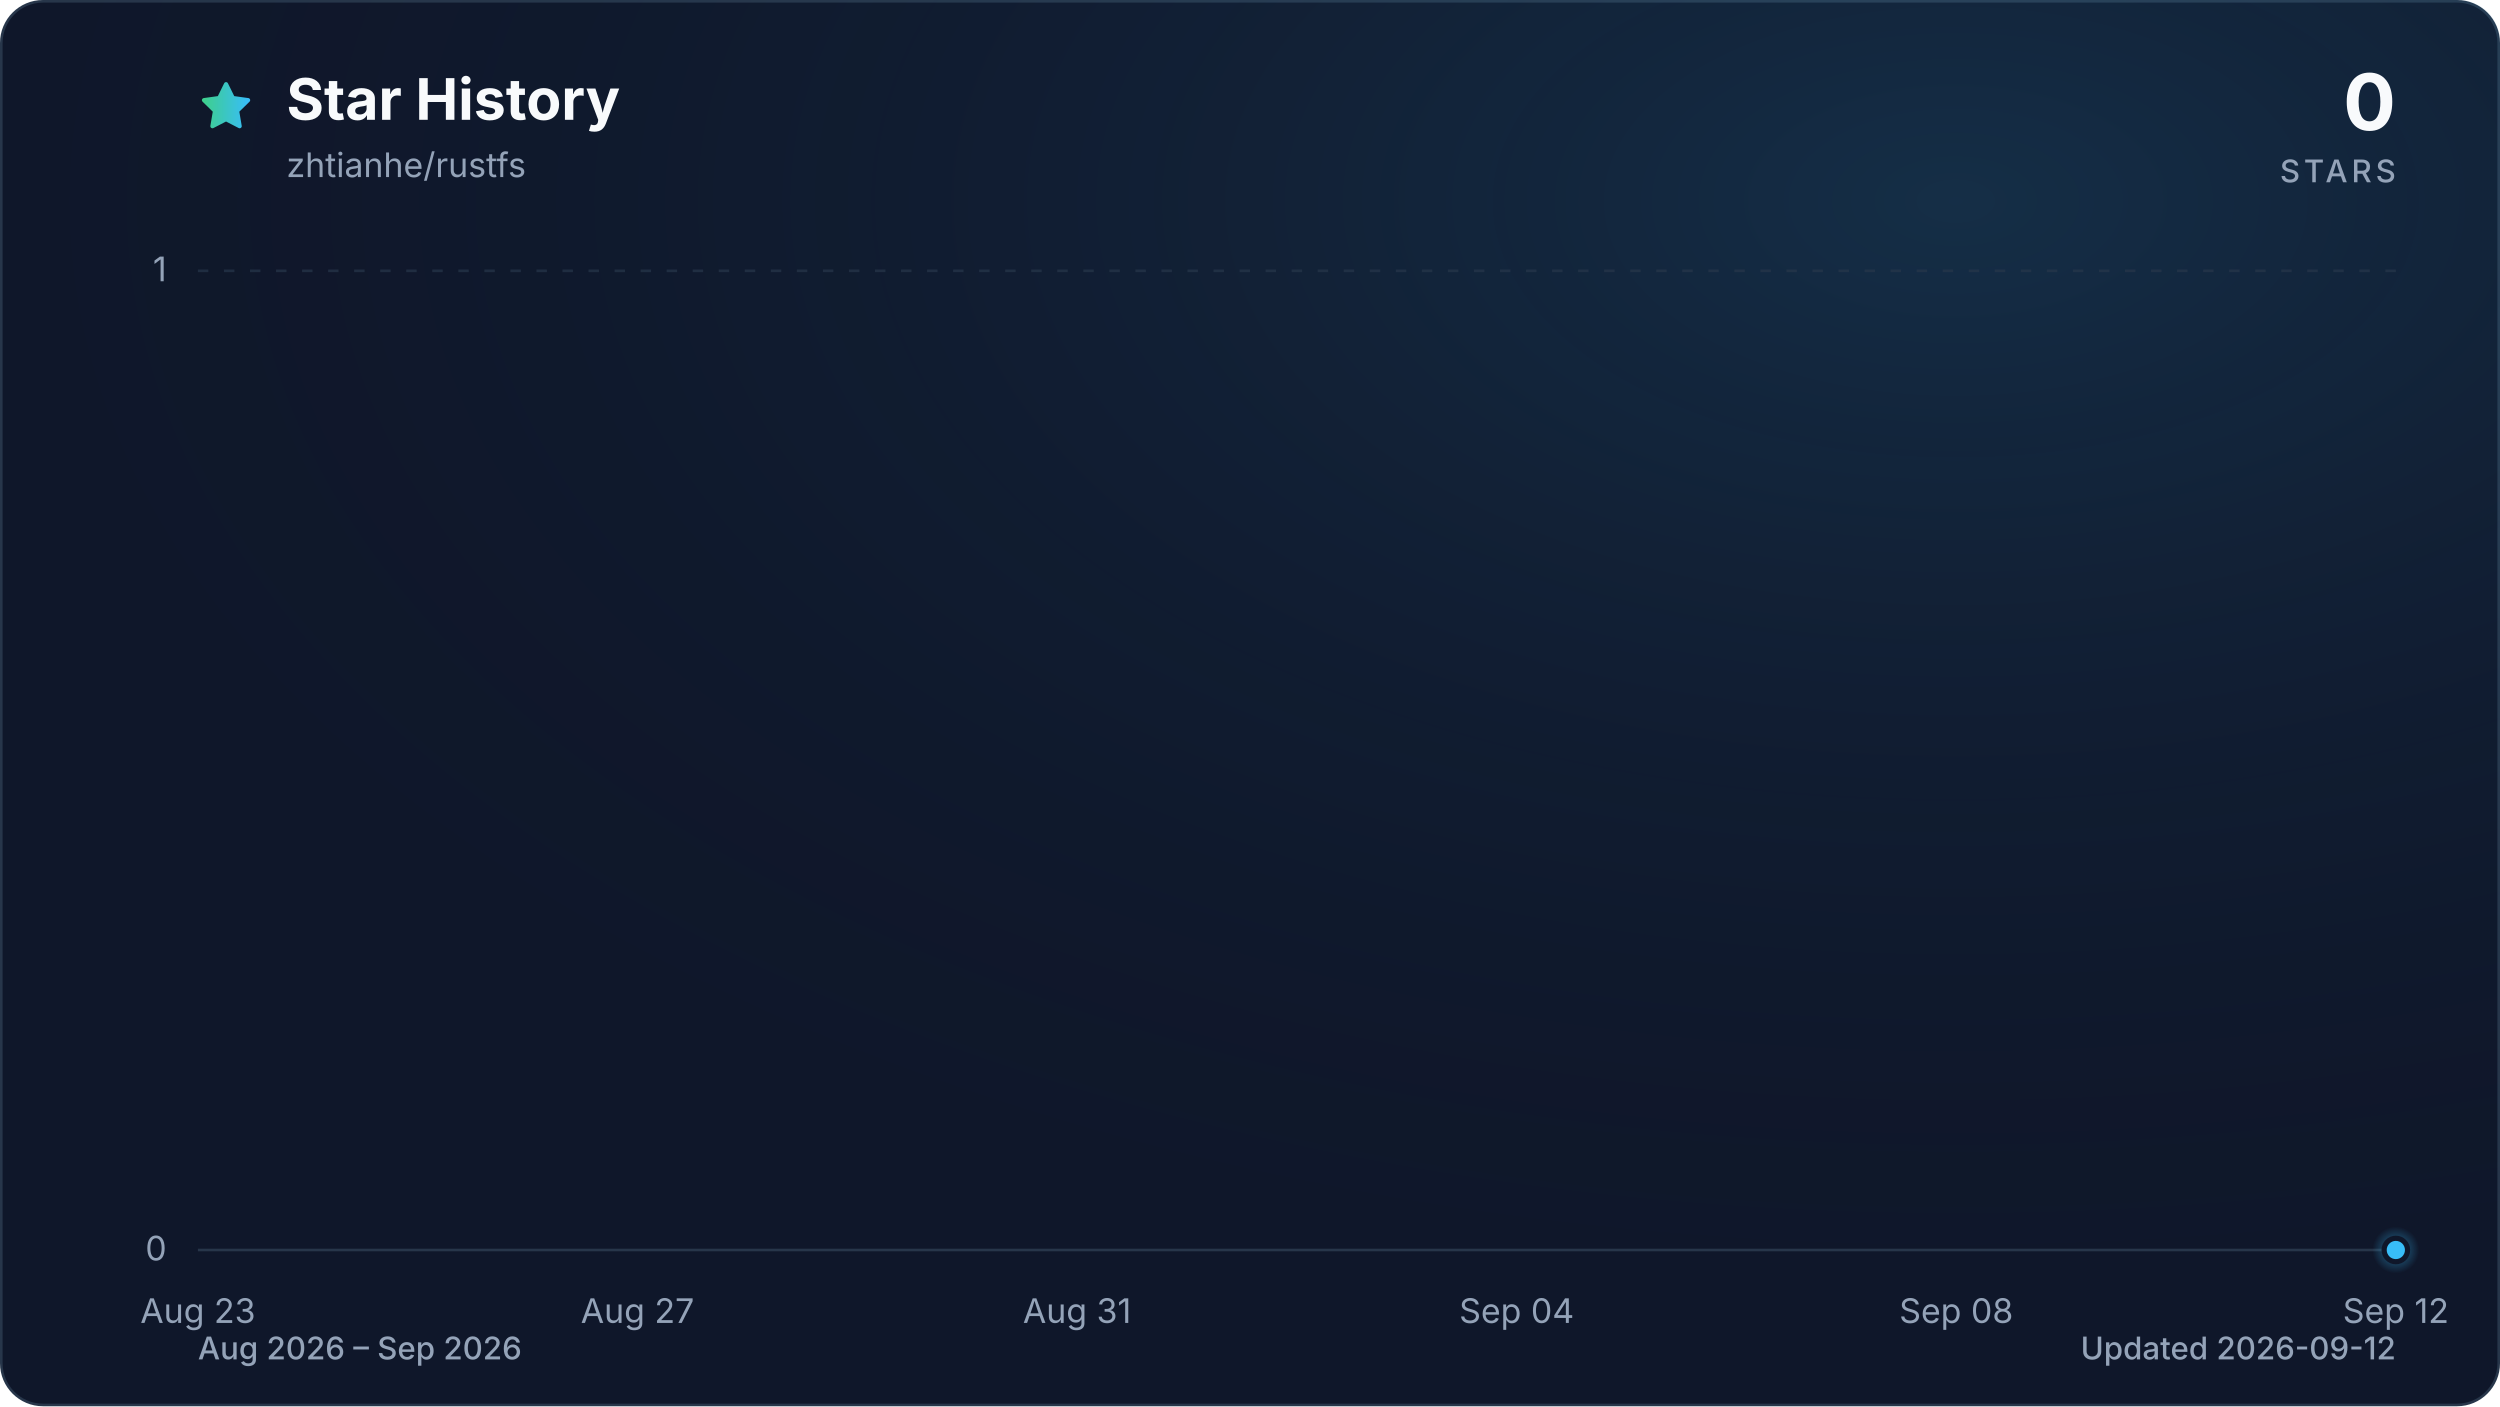
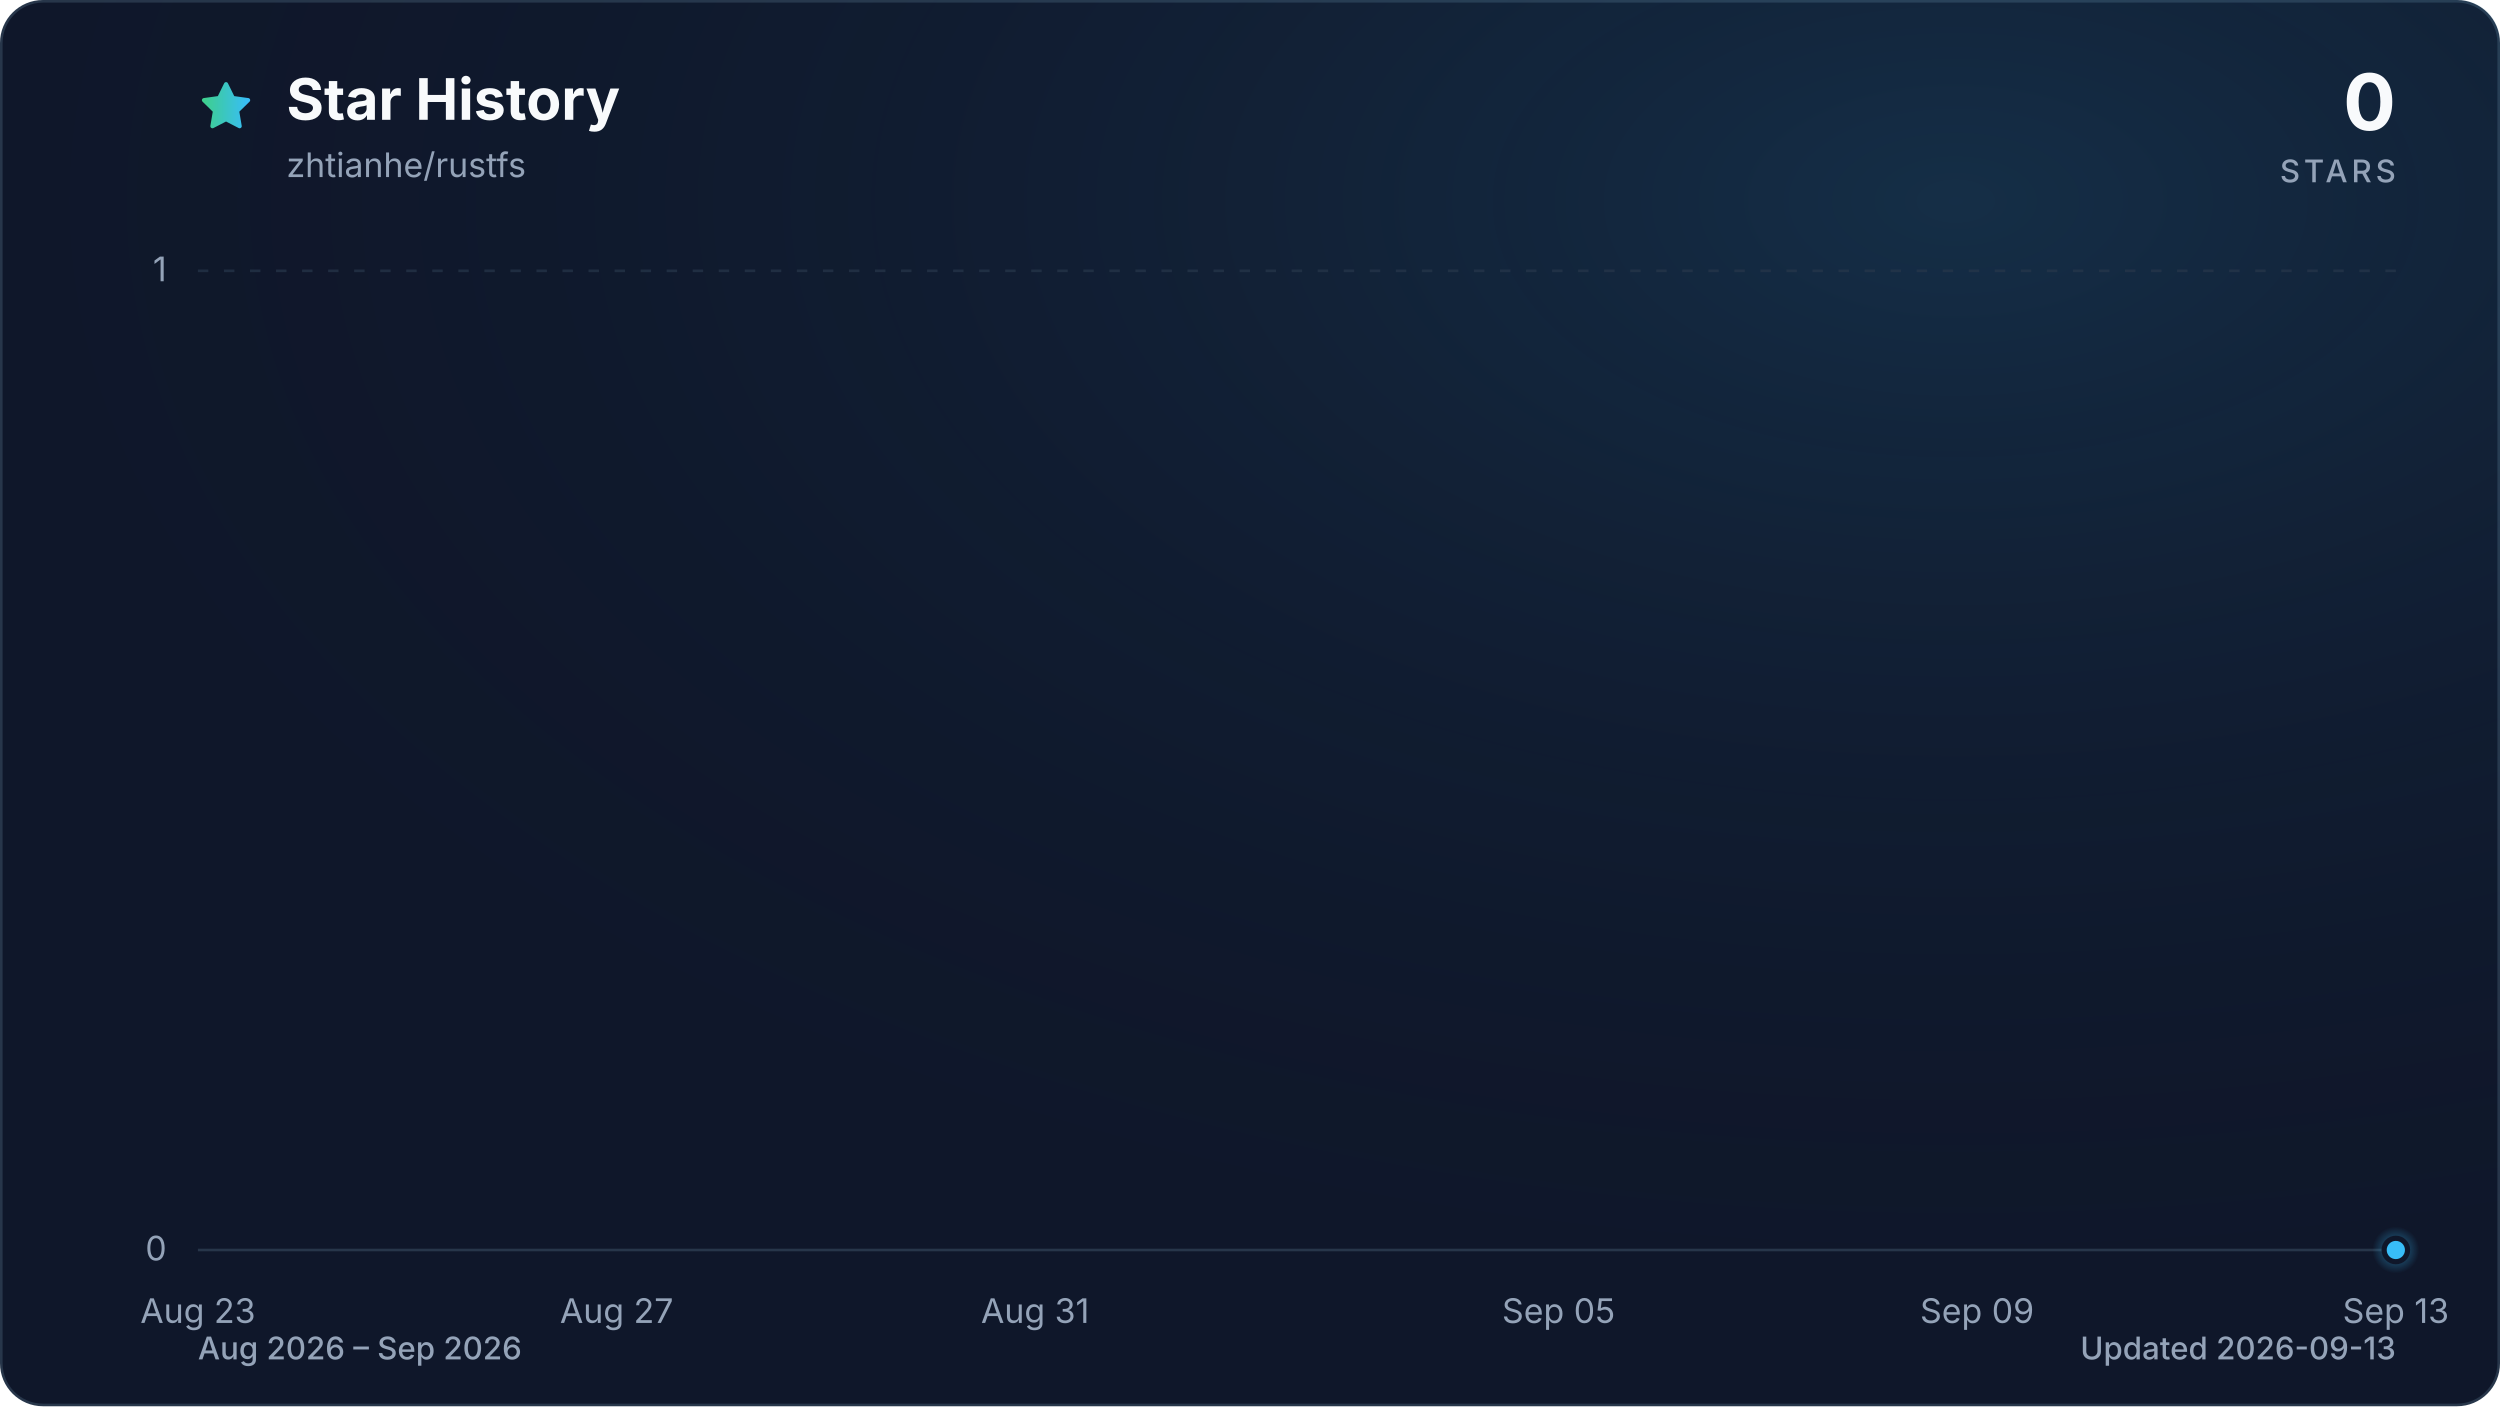
<svg xmlns="http://www.w3.org/2000/svg" viewBox="0 0 960 540" role="img" aria-labelledby="title description" data-style="gradient" data-variant="glow" data-animated="true">
  <defs>
    <linearGradient id="trend" x1="0" y1="0" x2="1" y2="0">
      <stop offset="0%" stop-color="#3ecf8e" />
      <stop offset="100%" stop-color="#38bdf8" />
    </linearGradient>
    <linearGradient id="area" x1="0" y1="0" x2="0" y2="1">
      <stop offset="0%" stop-color="#3ecf8e" stop-opacity="0.30" />
      <stop offset="55%" stop-color="#38bdf8" stop-opacity="0.10" />
      <stop offset="100%" stop-color="#38bdf8" stop-opacity="0.01" />
    </linearGradient>
    <radialGradient id="marker-halo" cx="50%" cy="50%" r="50%">
      <stop offset="0%" stop-color="#38bdf8" stop-opacity="0.55" />
      <stop offset="100%" stop-color="#38bdf8" stop-opacity="0" />
    </radialGradient>
    <radialGradient id="surface-glow" cx="78%" cy="14%" r="80%">
      <stop offset="0%" stop-color="#38bdf8" stop-opacity="0.14" />
      <stop offset="100%" stop-color="#0f172a" stop-opacity="0" />
    </radialGradient>
    <filter id="trend-glow" x="-20%" y="-20%" width="140%" height="140%">
      <feGaussianBlur stdDeviation="7" />
    </filter>
  </defs>
  <style>
.trend-enter{transform-box:fill-box;transform-origin:center;animation:trend-enter 520ms cubic-bezier(0.16,1,0.3,1)}
.marker-enter{transform-box:fill-box;transform-origin:center;animation:marker-enter 320ms cubic-bezier(0.16,1,0.3,1) 200ms both}
.marker-pulse{transform-box:fill-box;transform-origin:center;animation:marker-pulse 2.6s ease-out infinite}
@keyframes trend-enter{from{opacity:.35;transform:translateY(10px)}to{opacity:1;transform:translateY(0)}}
@keyframes marker-enter{from{opacity:0;transform:scale(.4)}to{opacity:1;transform:scale(1)}}
@keyframes marker-pulse{0%{opacity:.5;transform:scale(.7)}70%,100%{opacity:0;transform:scale(2.1)}}
@media (prefers-reduced-motion:reduce){.trend-enter,.marker-enter,.marker-pulse{animation:none!important}}
@media (prefers-reduced-motion:reduce){.marker-pulse{opacity:0}}
</style>
  <rect x="0.5" y="0.5" width="959" height="539" fill="#0f172a" stroke="#27364a" stroke-width="1" rx="16" />
  <rect width="960" height="540" fill="url(#surface-glow)" rx="16" />
  <path d="M12 2.6l2.9 5.9 6.5.9-4.7 4.6 1.1 6.5-5.8-3-5.8 3 1.1-6.5-4.7-4.6 6.5-.9L12 2.6Z" transform="translate(76 30) scale(.9)" fill="url(#trend)" stroke="url(#trend)" stroke-width="1.8" stroke-linejoin="round" aria-hidden="true" />
  <text x="110" y="46" fill="#f8fafc" font-family="ui-sans-serif, system-ui, -apple-system, BlinkMacSystemFont, 'Segoe UI', sans-serif" font-size="22" font-weight="700">Star History</text>
  <text x="110" y="68" fill="#94a3b8" font-family="ui-sans-serif, system-ui, -apple-system, BlinkMacSystemFont, 'Segoe UI', sans-serif" font-size="13">zhtianhe/rustfs</text>
  <text x="920" y="50" fill="#f8fafc" font-family="ui-sans-serif, system-ui, -apple-system, BlinkMacSystemFont, 'Segoe UI', sans-serif" font-size="30" font-weight="700" text-anchor="end">0</text>
  <text x="920" y="70" fill="#94a3b8" font-family="ui-sans-serif, system-ui, -apple-system, BlinkMacSystemFont, 'Segoe UI', sans-serif" font-size="12" font-weight="500" letter-spacing="1.5" text-anchor="end">STARS</text>
  <line x1="76" y1="480.0" x2="920" y2="480.0" stroke="#27364a" stroke-width="1" stroke-dasharray="0" opacity="1" />
  <text x="64" y="484.0" fill="#94a3b8" font-family="ui-sans-serif, system-ui, -apple-system, BlinkMacSystemFont, 'Segoe UI', sans-serif" font-size="13" text-anchor="end">0</text>
  <line x1="76" y1="104.0" x2="920" y2="104.0" stroke="#27364a" stroke-width="1" stroke-dasharray="4 6" opacity="0.7" />
  <text x="64" y="108.0" fill="#94a3b8" font-family="ui-sans-serif, system-ui, -apple-system, BlinkMacSystemFont, 'Segoe UI', sans-serif" font-size="13" text-anchor="end">1</text>
  <text x="76.0" y="508" fill="#94a3b8" font-family="ui-sans-serif, system-ui, -apple-system, BlinkMacSystemFont, 'Segoe UI', sans-serif" font-size="13" text-anchor="middle">Aug 23</text>
-   <text x="244.8" y="508" fill="#94a3b8" font-family="ui-sans-serif, system-ui, -apple-system, BlinkMacSystemFont, 'Segoe UI', sans-serif" font-size="13" text-anchor="middle">Aug 27</text>
-   <text x="413.6" y="508" fill="#94a3b8" font-family="ui-sans-serif, system-ui, -apple-system, BlinkMacSystemFont, 'Segoe UI', sans-serif" font-size="13" text-anchor="middle">Aug 31</text>
-   <text x="582.4" y="508" fill="#94a3b8" font-family="ui-sans-serif, system-ui, -apple-system, BlinkMacSystemFont, 'Segoe UI', sans-serif" font-size="13" text-anchor="middle">Sep 04</text>
-   <text x="751.2" y="508" fill="#94a3b8" font-family="ui-sans-serif, system-ui, -apple-system, BlinkMacSystemFont, 'Segoe UI', sans-serif" font-size="13" text-anchor="middle">Sep 08</text>
-   <text x="920.0" y="508" fill="#94a3b8" font-family="ui-sans-serif, system-ui, -apple-system, BlinkMacSystemFont, 'Segoe UI', sans-serif" font-size="13" text-anchor="middle">Sep 12</text>
+   <text x="236.8" y="508" fill="#94a3b8" font-family="ui-sans-serif, system-ui, -apple-system, BlinkMacSystemFont, 'Segoe UI', sans-serif" font-size="13" text-anchor="middle">Aug 27</text>
+   <text x="397.5" y="508" fill="#94a3b8" font-family="ui-sans-serif, system-ui, -apple-system, BlinkMacSystemFont, 'Segoe UI', sans-serif" font-size="13" text-anchor="middle">Aug 31</text>
+   <text x="598.5" y="508" fill="#94a3b8" font-family="ui-sans-serif, system-ui, -apple-system, BlinkMacSystemFont, 'Segoe UI', sans-serif" font-size="13" text-anchor="middle">Sep 05</text>
+   <text x="759.2" y="508" fill="#94a3b8" font-family="ui-sans-serif, system-ui, -apple-system, BlinkMacSystemFont, 'Segoe UI', sans-serif" font-size="13" text-anchor="middle">Sep 09</text>
+   <text x="920.0" y="508" fill="#94a3b8" font-family="ui-sans-serif, system-ui, -apple-system, BlinkMacSystemFont, 'Segoe UI', sans-serif" font-size="13" text-anchor="middle">Sep 13</text>
  <g class="trend-enter">
-     <path d="M 76.0 480.0 C 90.1 480.0, 104.1 480.0, 118.2 480.0 C 132.3 480.0, 146.3 480.0, 160.4 480.0 C 174.5 480.0, 188.5 480.0, 202.6 480.0 C 216.7 480.0, 230.7 480.0, 244.8 480.0 C 258.9 480.0, 272.9 480.0, 287.0 480.0 C 301.1 480.0, 315.1 480.0, 329.2 480.0 C 343.3 480.0, 357.3 480.0, 371.4 480.0 C 385.5 480.0, 399.5 480.0, 413.6 480.0 C 427.7 480.0, 441.7 480.0, 455.8 480.0 C 469.9 480.0, 483.9 480.0, 498.0 480.0 C 512.1 480.0, 526.1 480.0, 540.2 480.0 C 554.3 480.0, 568.3 480.0, 582.4 480.0 C 596.5 480.0, 610.5 480.0, 624.6 480.0 C 638.7 480.0, 652.7 480.0, 666.8 480.0 C 680.9 480.0, 694.9 480.0, 709.0 480.0 C 723.1 480.0, 737.1 480.0, 751.2 480.0 C 765.3 480.0, 779.3 480.0, 793.4 480.0 C 807.5 480.0, 821.5 480.0, 835.6 480.0 C 849.7 480.0, 863.7 480.0, 877.8 480.0 C 891.9 480.0, 905.9 480.0, 920.0 480.0 L 920.0 480.0 L 76.0 480.0 Z" fill="url(#area)" />
-     <path d="M 76.0 480.0 C 90.1 480.0, 104.1 480.0, 118.2 480.0 C 132.3 480.0, 146.3 480.0, 160.4 480.0 C 174.5 480.0, 188.5 480.0, 202.6 480.0 C 216.7 480.0, 230.7 480.0, 244.8 480.0 C 258.9 480.0, 272.9 480.0, 287.0 480.0 C 301.1 480.0, 315.1 480.0, 329.2 480.0 C 343.3 480.0, 357.3 480.0, 371.4 480.0 C 385.5 480.0, 399.5 480.0, 413.6 480.0 C 427.7 480.0, 441.7 480.0, 455.8 480.0 C 469.9 480.0, 483.9 480.0, 498.0 480.0 C 512.1 480.0, 526.1 480.0, 540.2 480.0 C 554.3 480.0, 568.3 480.0, 582.4 480.0 C 596.5 480.0, 610.5 480.0, 624.6 480.0 C 638.7 480.0, 652.7 480.0, 666.8 480.0 C 680.9 480.0, 694.9 480.0, 709.0 480.0 C 723.1 480.0, 737.1 480.0, 751.2 480.0 C 765.3 480.0, 779.3 480.0, 793.4 480.0 C 807.5 480.0, 821.5 480.0, 835.6 480.0 C 849.7 480.0, 863.7 480.0, 877.8 480.0 C 891.9 480.0, 905.9 480.0, 920.0 480.0" fill="none" stroke="url(#trend)" stroke-width="12" stroke-linecap="round" stroke-linejoin="round" opacity="0.16" filter="url(#trend-glow)" />
-     <path d="M 76.0 480.0 C 90.1 480.0, 104.1 480.0, 118.2 480.0 C 132.3 480.0, 146.3 480.0, 160.4 480.0 C 174.5 480.0, 188.5 480.0, 202.6 480.0 C 216.7 480.0, 230.7 480.0, 244.8 480.0 C 258.9 480.0, 272.9 480.0, 287.0 480.0 C 301.1 480.0, 315.1 480.0, 329.2 480.0 C 343.3 480.0, 357.3 480.0, 371.4 480.0 C 385.5 480.0, 399.5 480.0, 413.6 480.0 C 427.7 480.0, 441.7 480.0, 455.8 480.0 C 469.9 480.0, 483.9 480.0, 498.0 480.0 C 512.1 480.0, 526.1 480.0, 540.2 480.0 C 554.3 480.0, 568.3 480.0, 582.4 480.0 C 596.5 480.0, 610.5 480.0, 624.6 480.0 C 638.7 480.0, 652.7 480.0, 666.8 480.0 C 680.9 480.0, 694.9 480.0, 709.0 480.0 C 723.1 480.0, 737.1 480.0, 751.2 480.0 C 765.3 480.0, 779.3 480.0, 793.4 480.0 C 807.5 480.0, 821.5 480.0, 835.6 480.0 C 849.7 480.0, 863.7 480.0, 877.8 480.0 C 891.9 480.0, 905.9 480.0, 920.0 480.0" fill="none" stroke="url(#trend)" stroke-width="3" stroke-linecap="round" stroke-linejoin="round" />
+     <path d="M 76.0 480.0 C 89.4 480.0, 102.8 480.0, 116.2 480.0 C 129.6 480.0, 143.0 480.0, 156.4 480.0 C 169.8 480.0, 183.2 480.0, 196.6 480.0 C 210.0 480.0, 223.4 480.0, 236.8 480.0 C 250.2 480.0, 263.6 480.0, 277.0 480.0 C 290.3 480.0, 303.7 480.0, 317.1 480.0 C 330.5 480.0, 343.9 480.0, 357.3 480.0 C 370.7 480.0, 384.1 480.0, 397.5 480.0 C 410.9 480.0, 424.3 480.0, 437.7 480.0 C 451.1 480.0, 464.5 480.0, 477.9 480.0 C 491.3 480.0, 504.7 480.0, 518.1 480.0 C 531.5 480.0, 544.9 480.0, 558.3 480.0 C 571.7 480.0, 585.1 480.0, 598.5 480.0 C 611.9 480.0, 625.3 480.0, 638.7 480.0 C 652.1 480.0, 665.5 480.0, 678.9 480.0 C 692.3 480.0, 705.7 480.0, 719.0 480.0 C 732.4 480.0, 745.8 480.0, 759.2 480.0 C 772.6 480.0, 786.0 480.0, 799.4 480.0 C 812.8 480.0, 826.2 480.0, 839.6 480.0 C 853.0 480.0, 866.4 480.0, 879.8 480.0 C 893.2 480.0, 906.6 480.0, 920.0 480.0 L 920.0 480.0 L 76.0 480.0 Z" fill="url(#area)" />
+     <path d="M 76.0 480.0 C 89.4 480.0, 102.8 480.0, 116.2 480.0 C 129.6 480.0, 143.0 480.0, 156.4 480.0 C 169.8 480.0, 183.2 480.0, 196.6 480.0 C 210.0 480.0, 223.4 480.0, 236.8 480.0 C 250.2 480.0, 263.6 480.0, 277.0 480.0 C 290.3 480.0, 303.7 480.0, 317.1 480.0 C 330.5 480.0, 343.9 480.0, 357.3 480.0 C 370.7 480.0, 384.1 480.0, 397.5 480.0 C 410.9 480.0, 424.3 480.0, 437.7 480.0 C 451.1 480.0, 464.5 480.0, 477.9 480.0 C 491.3 480.0, 504.7 480.0, 518.1 480.0 C 531.5 480.0, 544.9 480.0, 558.3 480.0 C 571.7 480.0, 585.1 480.0, 598.5 480.0 C 611.9 480.0, 625.3 480.0, 638.7 480.0 C 652.1 480.0, 665.5 480.0, 678.9 480.0 C 692.3 480.0, 705.7 480.0, 719.0 480.0 C 732.4 480.0, 745.8 480.0, 759.2 480.0 C 772.6 480.0, 786.0 480.0, 799.4 480.0 C 812.8 480.0, 826.2 480.0, 839.6 480.0 C 853.0 480.0, 866.4 480.0, 879.8 480.0 C 893.2 480.0, 906.6 480.0, 920.0 480.0" fill="none" stroke="url(#trend)" stroke-width="12" stroke-linecap="round" stroke-linejoin="round" opacity="0.16" filter="url(#trend-glow)" />
+     <path d="M 76.0 480.0 C 89.4 480.0, 102.8 480.0, 116.2 480.0 C 129.6 480.0, 143.0 480.0, 156.4 480.0 C 169.8 480.0, 183.2 480.0, 196.6 480.0 C 210.0 480.0, 223.4 480.0, 236.8 480.0 C 250.2 480.0, 263.6 480.0, 277.0 480.0 C 290.3 480.0, 303.7 480.0, 317.1 480.0 C 330.5 480.0, 343.9 480.0, 357.3 480.0 C 370.7 480.0, 384.1 480.0, 397.5 480.0 C 410.9 480.0, 424.3 480.0, 437.7 480.0 C 451.1 480.0, 464.5 480.0, 477.9 480.0 C 491.3 480.0, 504.7 480.0, 518.1 480.0 C 531.5 480.0, 544.9 480.0, 558.3 480.0 C 571.7 480.0, 585.1 480.0, 598.5 480.0 C 611.9 480.0, 625.3 480.0, 638.7 480.0 C 652.1 480.0, 665.5 480.0, 678.9 480.0 C 692.3 480.0, 705.7 480.0, 719.0 480.0 C 732.4 480.0, 745.8 480.0, 759.2 480.0 C 772.6 480.0, 786.0 480.0, 799.4 480.0 C 812.8 480.0, 826.2 480.0, 839.6 480.0 C 853.0 480.0, 866.4 480.0, 879.8 480.0 C 893.2 480.0, 906.6 480.0, 920.0 480.0" fill="none" stroke="url(#trend)" stroke-width="3" stroke-linecap="round" stroke-linejoin="round" />
  </g>
  <g class="marker-enter">
    <circle class="marker-pulse" cx="920.0" cy="480.0" r="9" fill="url(#marker-halo)" />
    <circle cx="920.0" cy="480.0" r="4.5" fill="#38bdf8" stroke="#0f172a" stroke-width="2" />
  </g>
  <text x="76" y="522" fill="#94a3b8" font-family="ui-sans-serif, system-ui, -apple-system, BlinkMacSystemFont, 'Segoe UI', sans-serif" font-size="12" font-weight="500">Aug 2026 – Sep 2026</text>
-   <text x="920" y="522" fill="#94a3b8" font-family="ui-sans-serif, system-ui, -apple-system, BlinkMacSystemFont, 'Segoe UI', sans-serif" font-size="12" font-weight="500" text-anchor="end">Updated 2026-09-12</text>
+   <text x="920" y="522" fill="#94a3b8" font-family="ui-sans-serif, system-ui, -apple-system, BlinkMacSystemFont, 'Segoe UI', sans-serif" font-size="12" font-weight="500" text-anchor="end">Updated 2026-09-13</text>
</svg>
